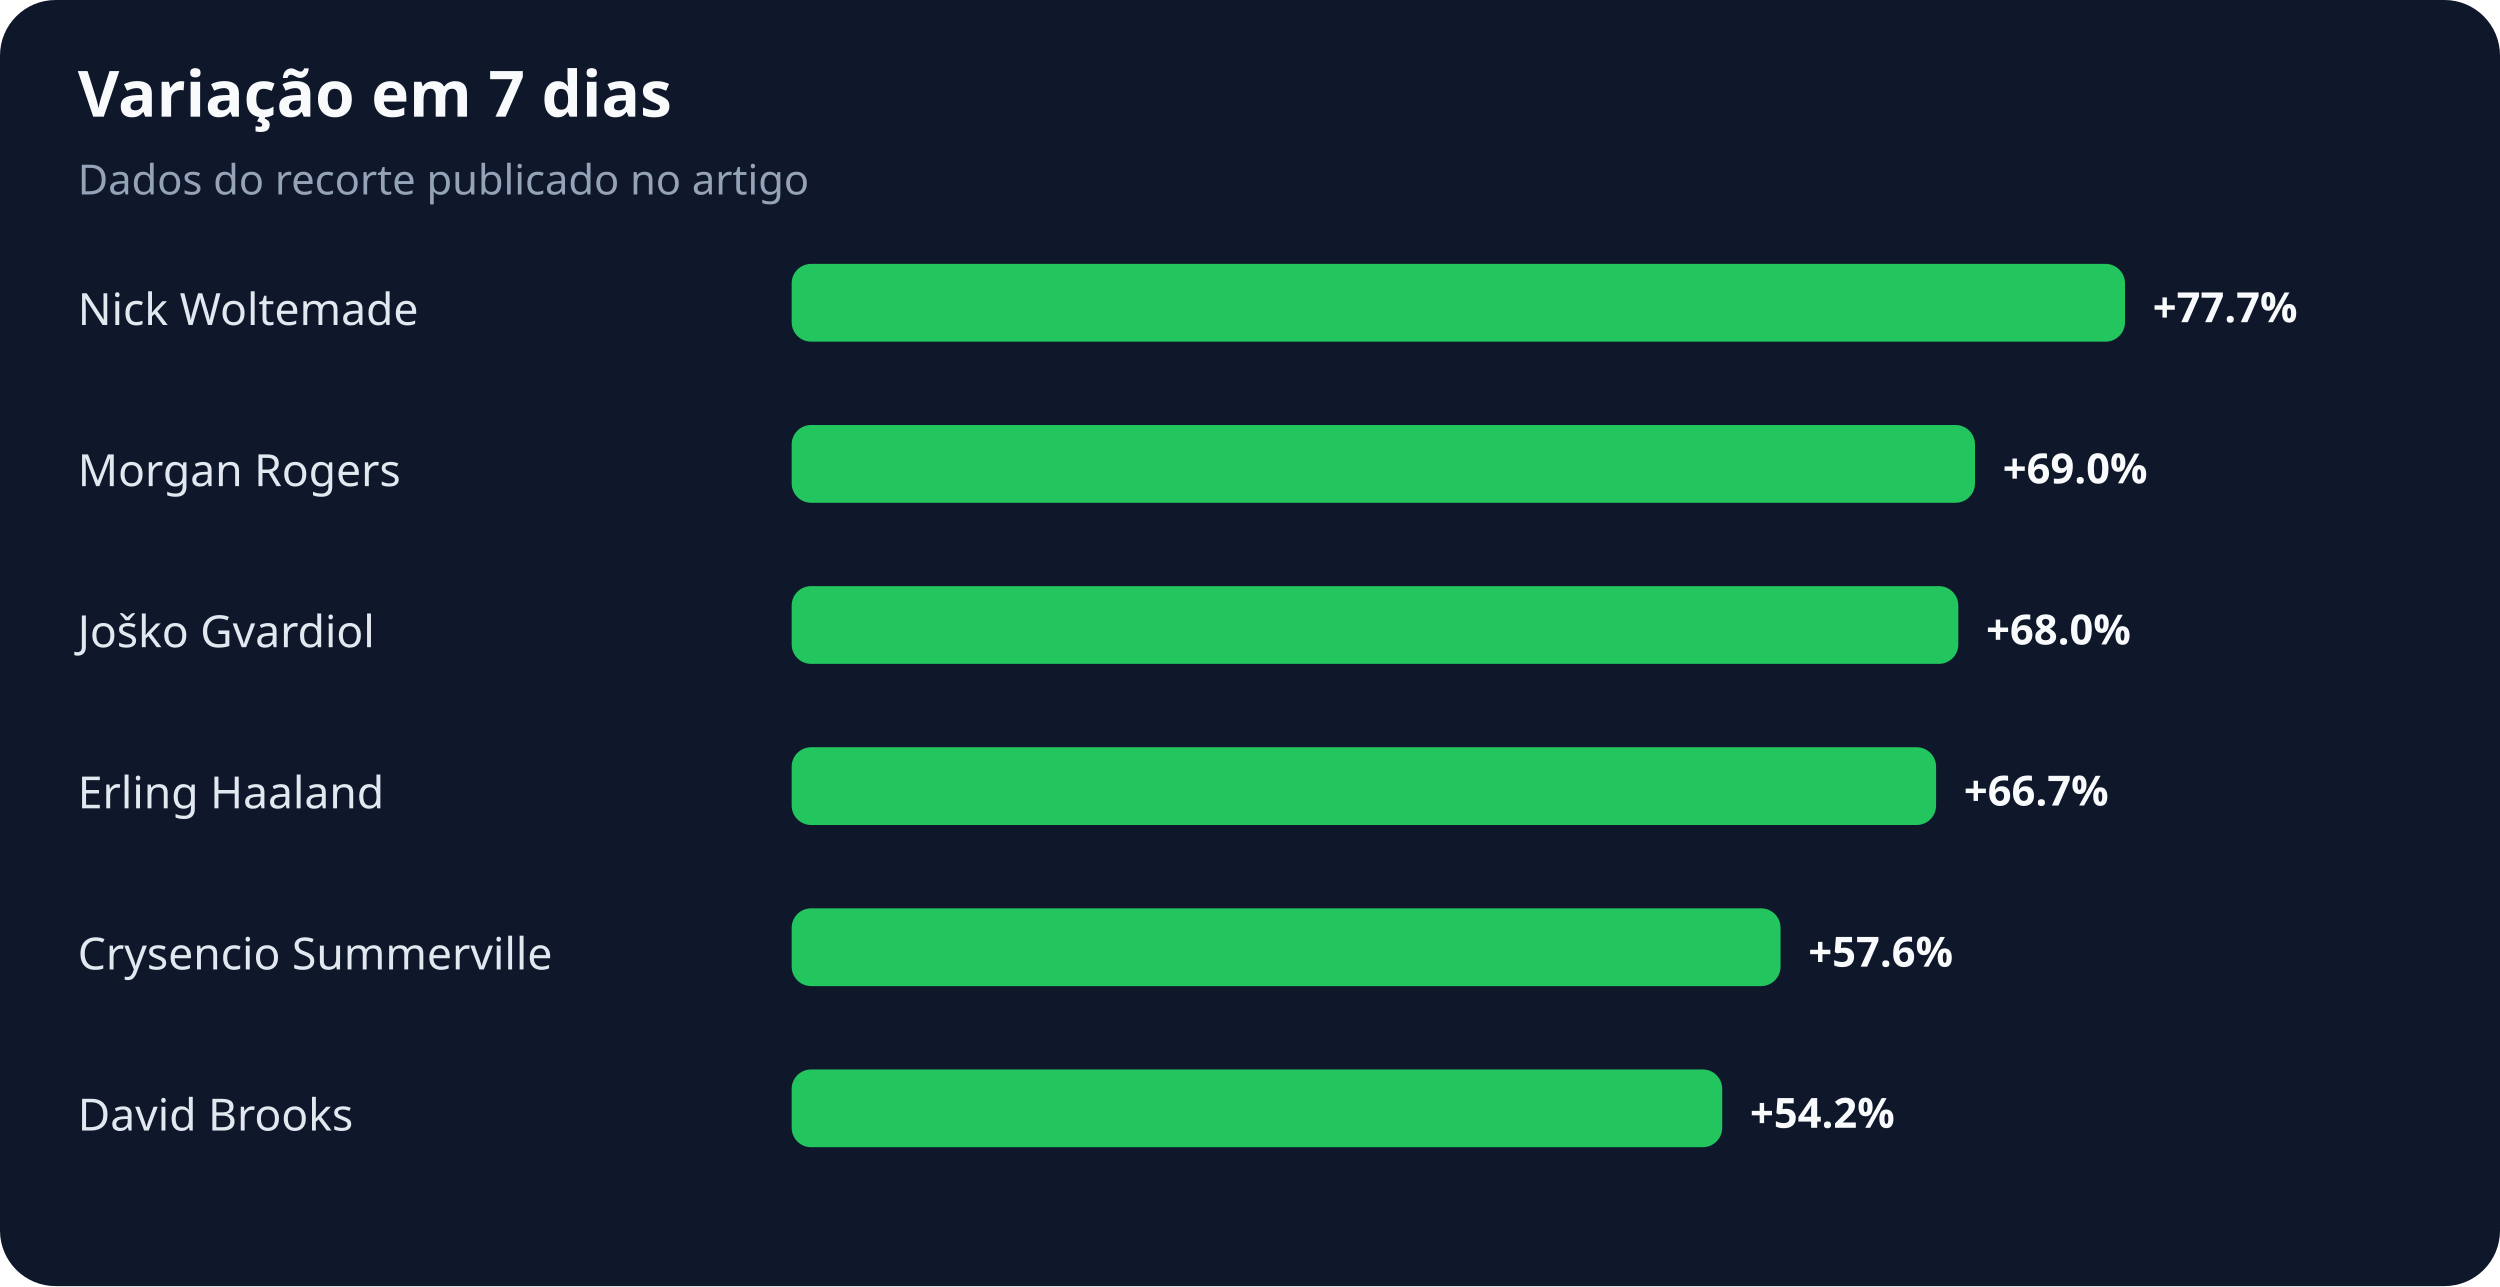
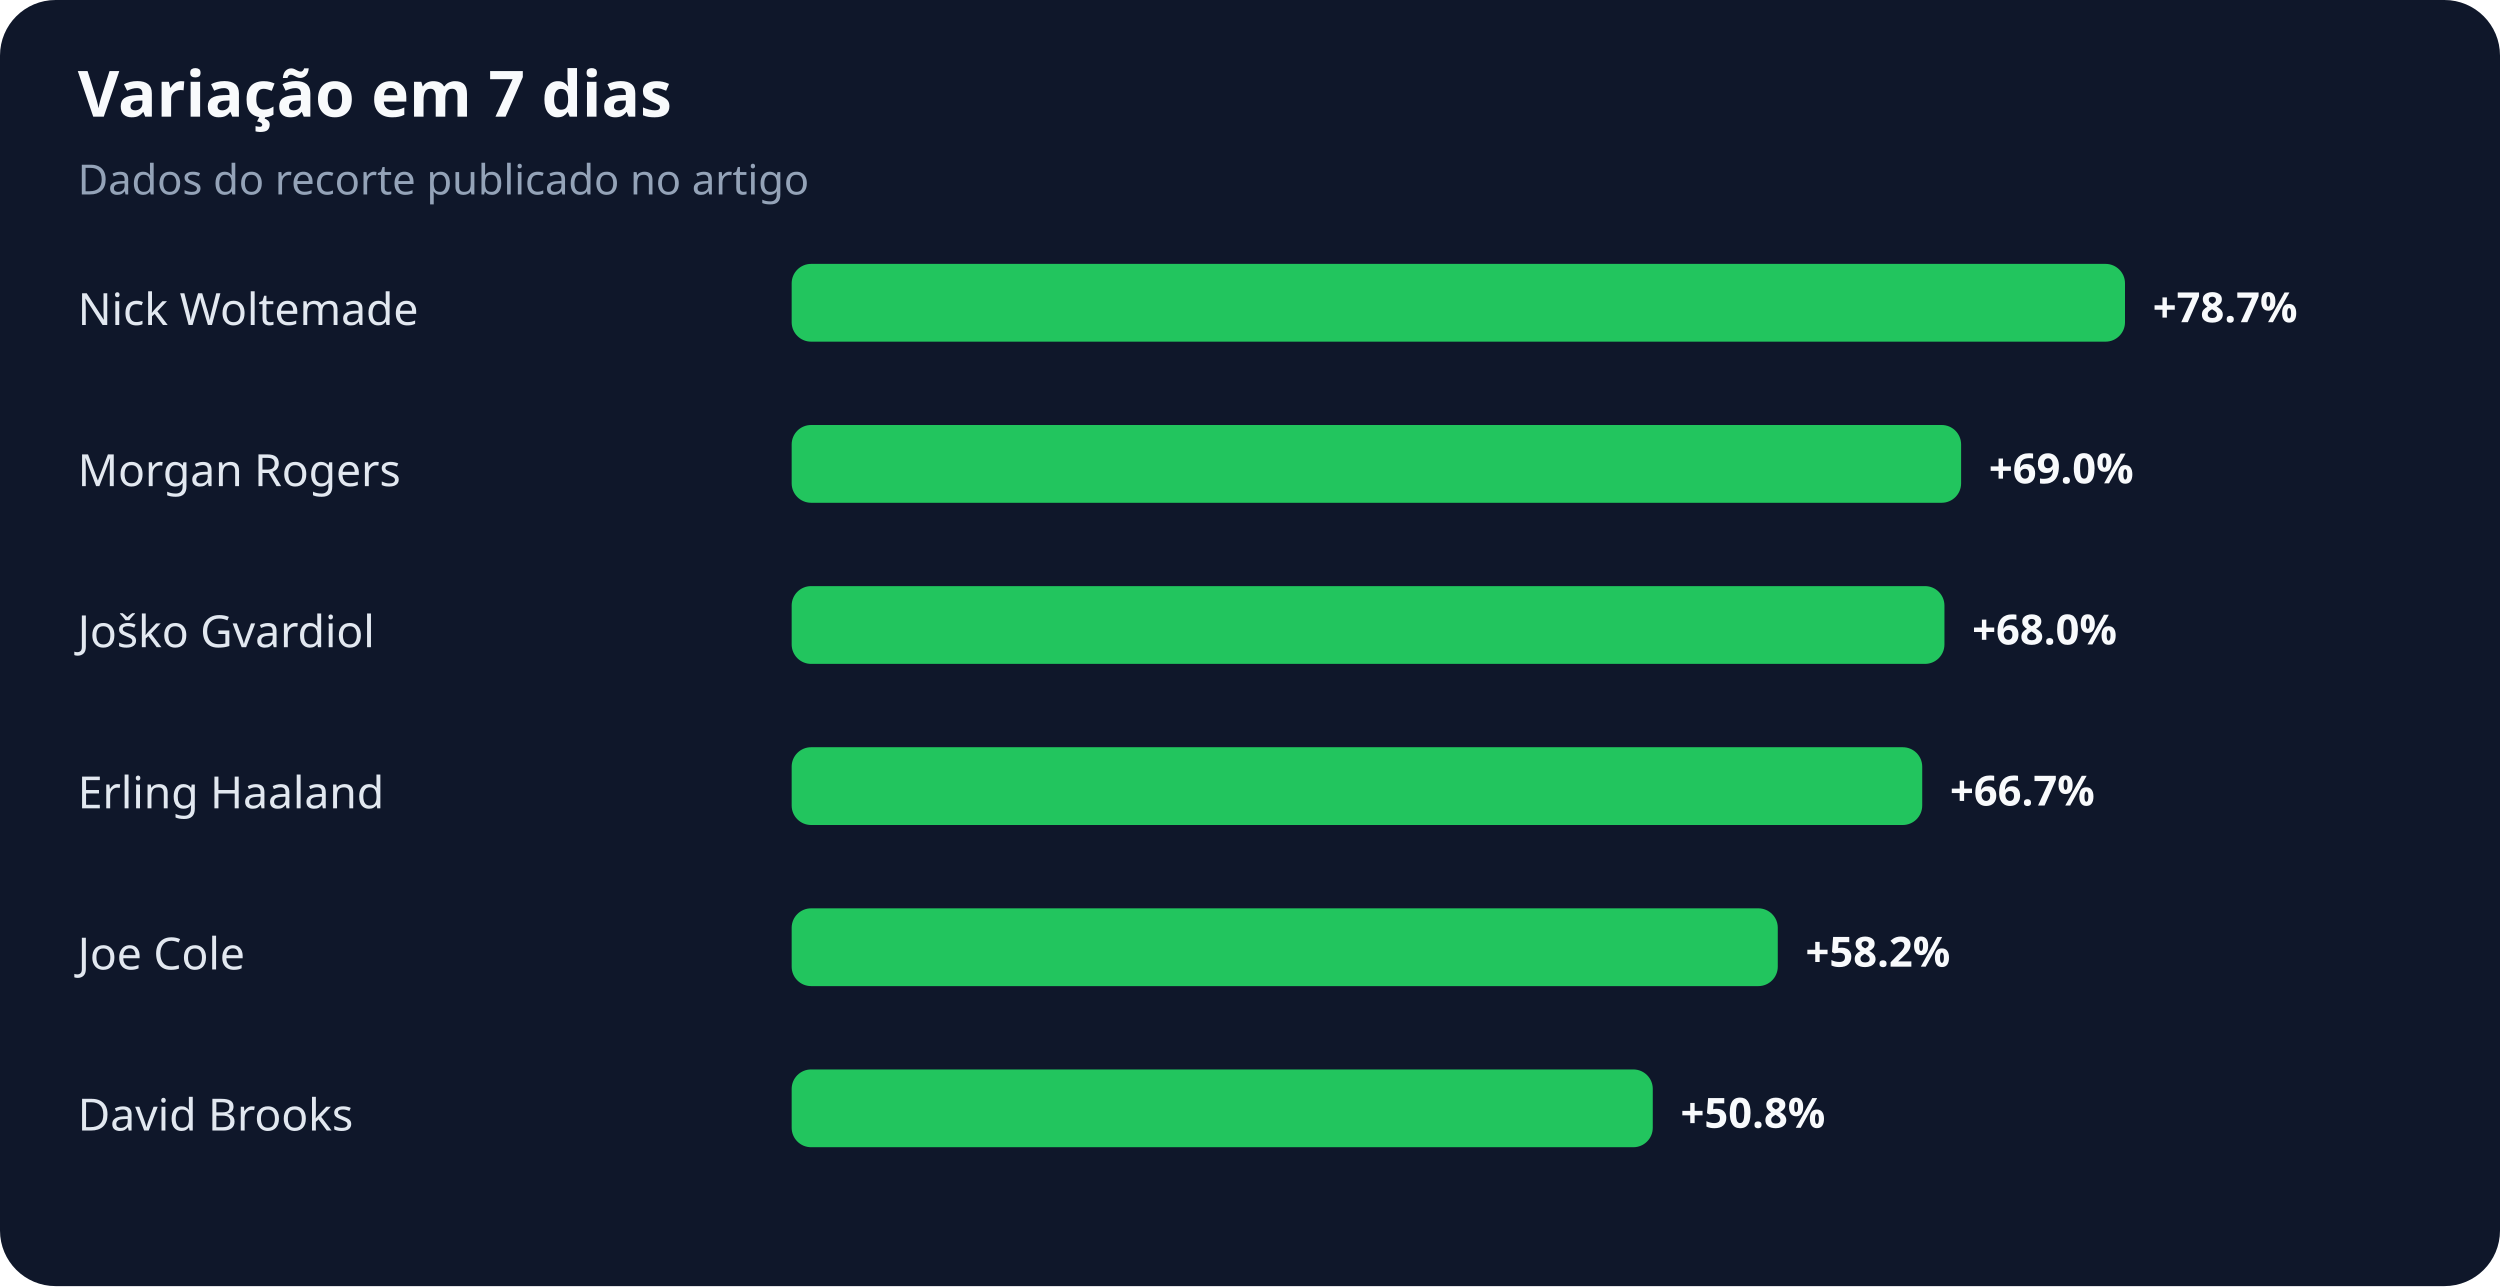
<svg xmlns="http://www.w3.org/2000/svg" width="900" height="463" viewBox="0 0 900 463" role="img" aria-labelledby="title desc">
  <rect width="100%" height="100%" rx="20" fill="#0f172a" />
  <text x="28" y="42" fill="#f8fafc" font-family="system-ui,sans-serif" font-size="23" font-weight="700">Variação em 7 dias</text>
  <text x="28" y="70" fill="#94a3b8" font-family="system-ui,sans-serif" font-size="15">Dados do recorte publicado no artigo</text>
  <text x="28" y="117" fill="#e2e8f0" font-family="system-ui,sans-serif" font-size="16">Nick Woltemade</text>
  <rect x="285" y="95" width="480" height="28" rx="7" fill="#22c55e" />
-   <text x="775" y="116" fill="#f8fafc" font-family="system-ui,sans-serif" font-size="15" font-weight="700">+77.7%</text>
+   <text x="775" y="116" fill="#f8fafc" font-family="system-ui,sans-serif" font-size="15" font-weight="700">+78.7%</text>
  <text x="28" y="175" fill="#e2e8f0" font-family="system-ui,sans-serif" font-size="16">Morgan Rogers</text>
-   <rect x="285" y="153" width="426" height="28" rx="7" fill="#22c55e" />
-   <text x="721" y="174" fill="#f8fafc" font-family="system-ui,sans-serif" font-size="15" font-weight="700">+69.0%</text>
+   <rect x="285" y="153" width="421" height="28" rx="7" fill="#22c55e" />
+   <text x="716" y="174" fill="#f8fafc" font-family="system-ui,sans-serif" font-size="15" font-weight="700">+69.0%</text>
  <text x="28" y="233" fill="#e2e8f0" font-family="system-ui,sans-serif" font-size="16">Joško Gvardiol</text>
-   <rect x="285" y="211" width="420" height="28" rx="7" fill="#22c55e" />
-   <text x="715" y="232" fill="#f8fafc" font-family="system-ui,sans-serif" font-size="15" font-weight="700">+68.0%</text>
+   <rect x="285" y="211" width="415" height="28" rx="7" fill="#22c55e" />
+   <text x="710" y="232" fill="#f8fafc" font-family="system-ui,sans-serif" font-size="15" font-weight="700">+68.0%</text>
  <text x="28" y="291" fill="#e2e8f0" font-family="system-ui,sans-serif" font-size="16">Erling Haaland</text>
-   <rect x="285" y="269" width="412" height="28" rx="7" fill="#22c55e" />
-   <text x="707" y="290" fill="#f8fafc" font-family="system-ui,sans-serif" font-size="15" font-weight="700">+66.7%</text>
-   <text x="28" y="349" fill="#e2e8f0" font-family="system-ui,sans-serif" font-size="16">Crysencio Summerville</text>
-   <rect x="285" y="327" width="356" height="28" rx="7" fill="#22c55e" />
-   <text x="651" y="348" fill="#f8fafc" font-family="system-ui,sans-serif" font-size="15" font-weight="700">+57.6%</text>
+   <rect x="285" y="269" width="407" height="28" rx="7" fill="#22c55e" />
+   <text x="702" y="290" fill="#f8fafc" font-family="system-ui,sans-serif" font-size="15" font-weight="700">+66.7%</text>
+   <text x="28" y="349" fill="#e2e8f0" font-family="system-ui,sans-serif" font-size="16">Joe Cole</text>
+   <rect x="285" y="327" width="355" height="28" rx="7" fill="#22c55e" />
+   <text x="650" y="348" fill="#f8fafc" font-family="system-ui,sans-serif" font-size="15" font-weight="700">+58.2%</text>
  <text x="28" y="407" fill="#e2e8f0" font-family="system-ui,sans-serif" font-size="16">David Brooks</text>
-   <rect x="285" y="385" width="335" height="28" rx="7" fill="#22c55e" />
-   <text x="630" y="406" fill="#f8fafc" font-family="system-ui,sans-serif" font-size="15" font-weight="700">+54.2%</text>
+   <rect x="285" y="385" width="310" height="28" rx="7" fill="#22c55e" />
+   <text x="605" y="406" fill="#f8fafc" font-family="system-ui,sans-serif" font-size="15" font-weight="700">+50.8%</text>
</svg>
